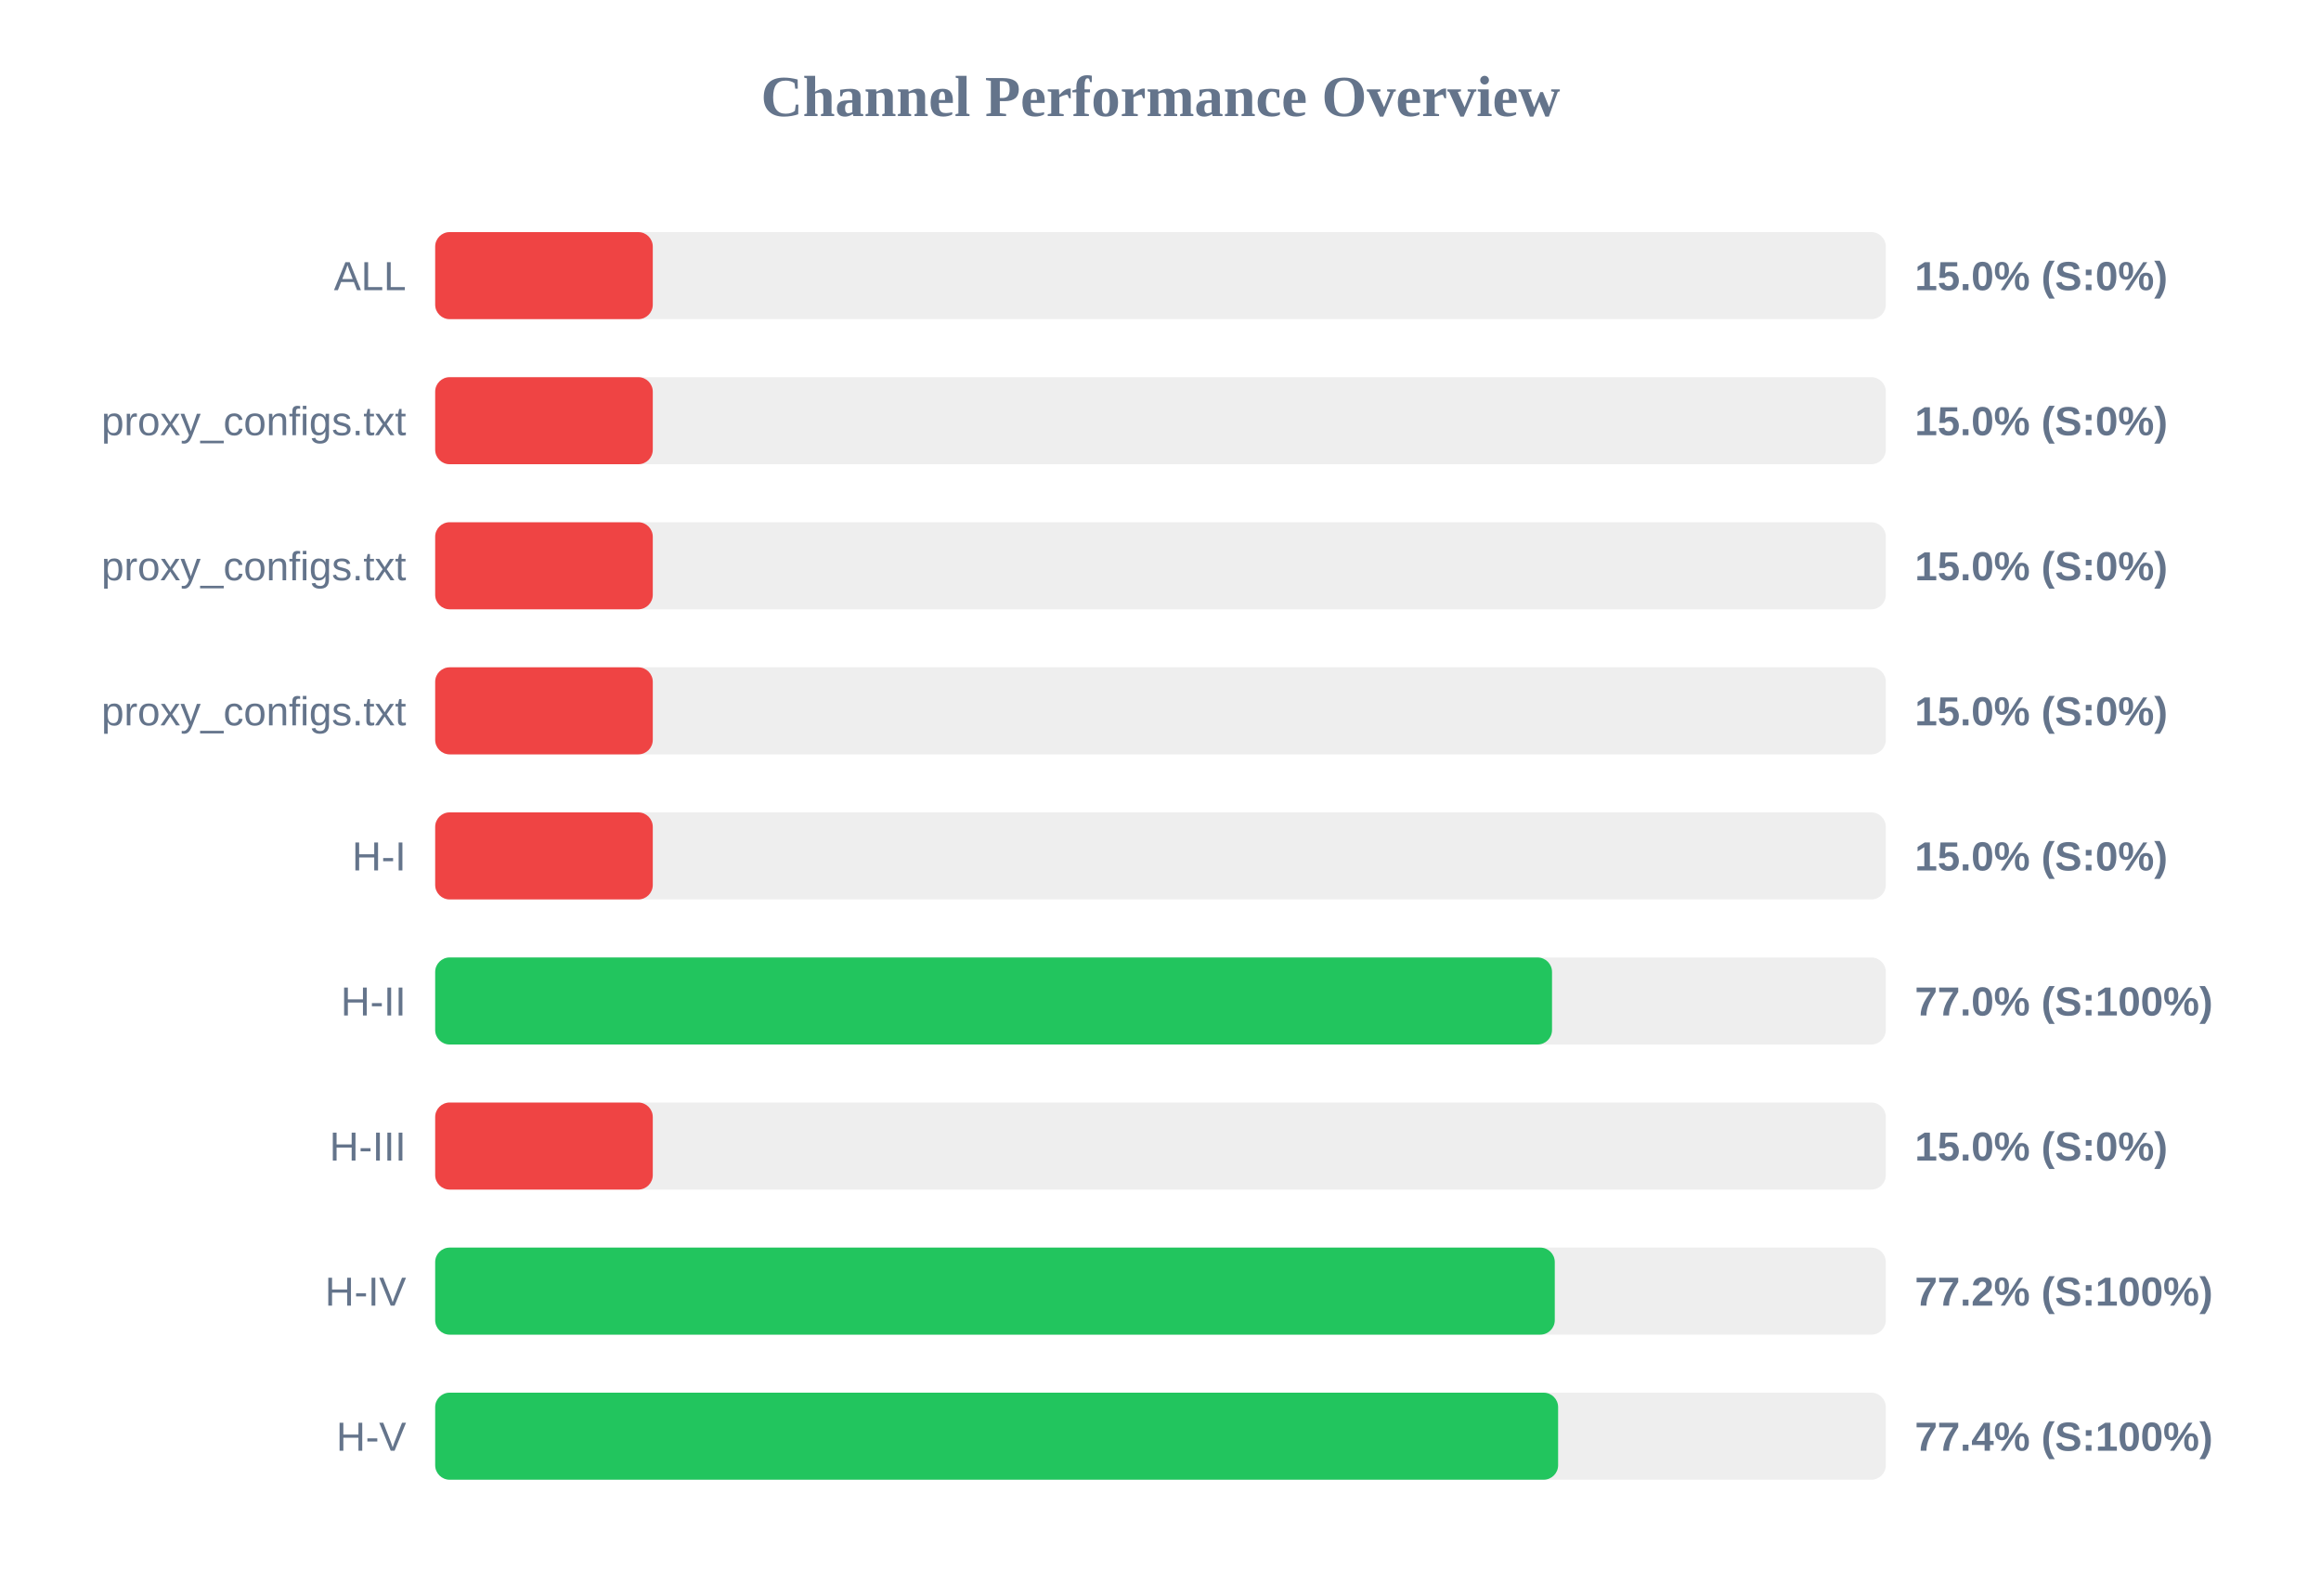
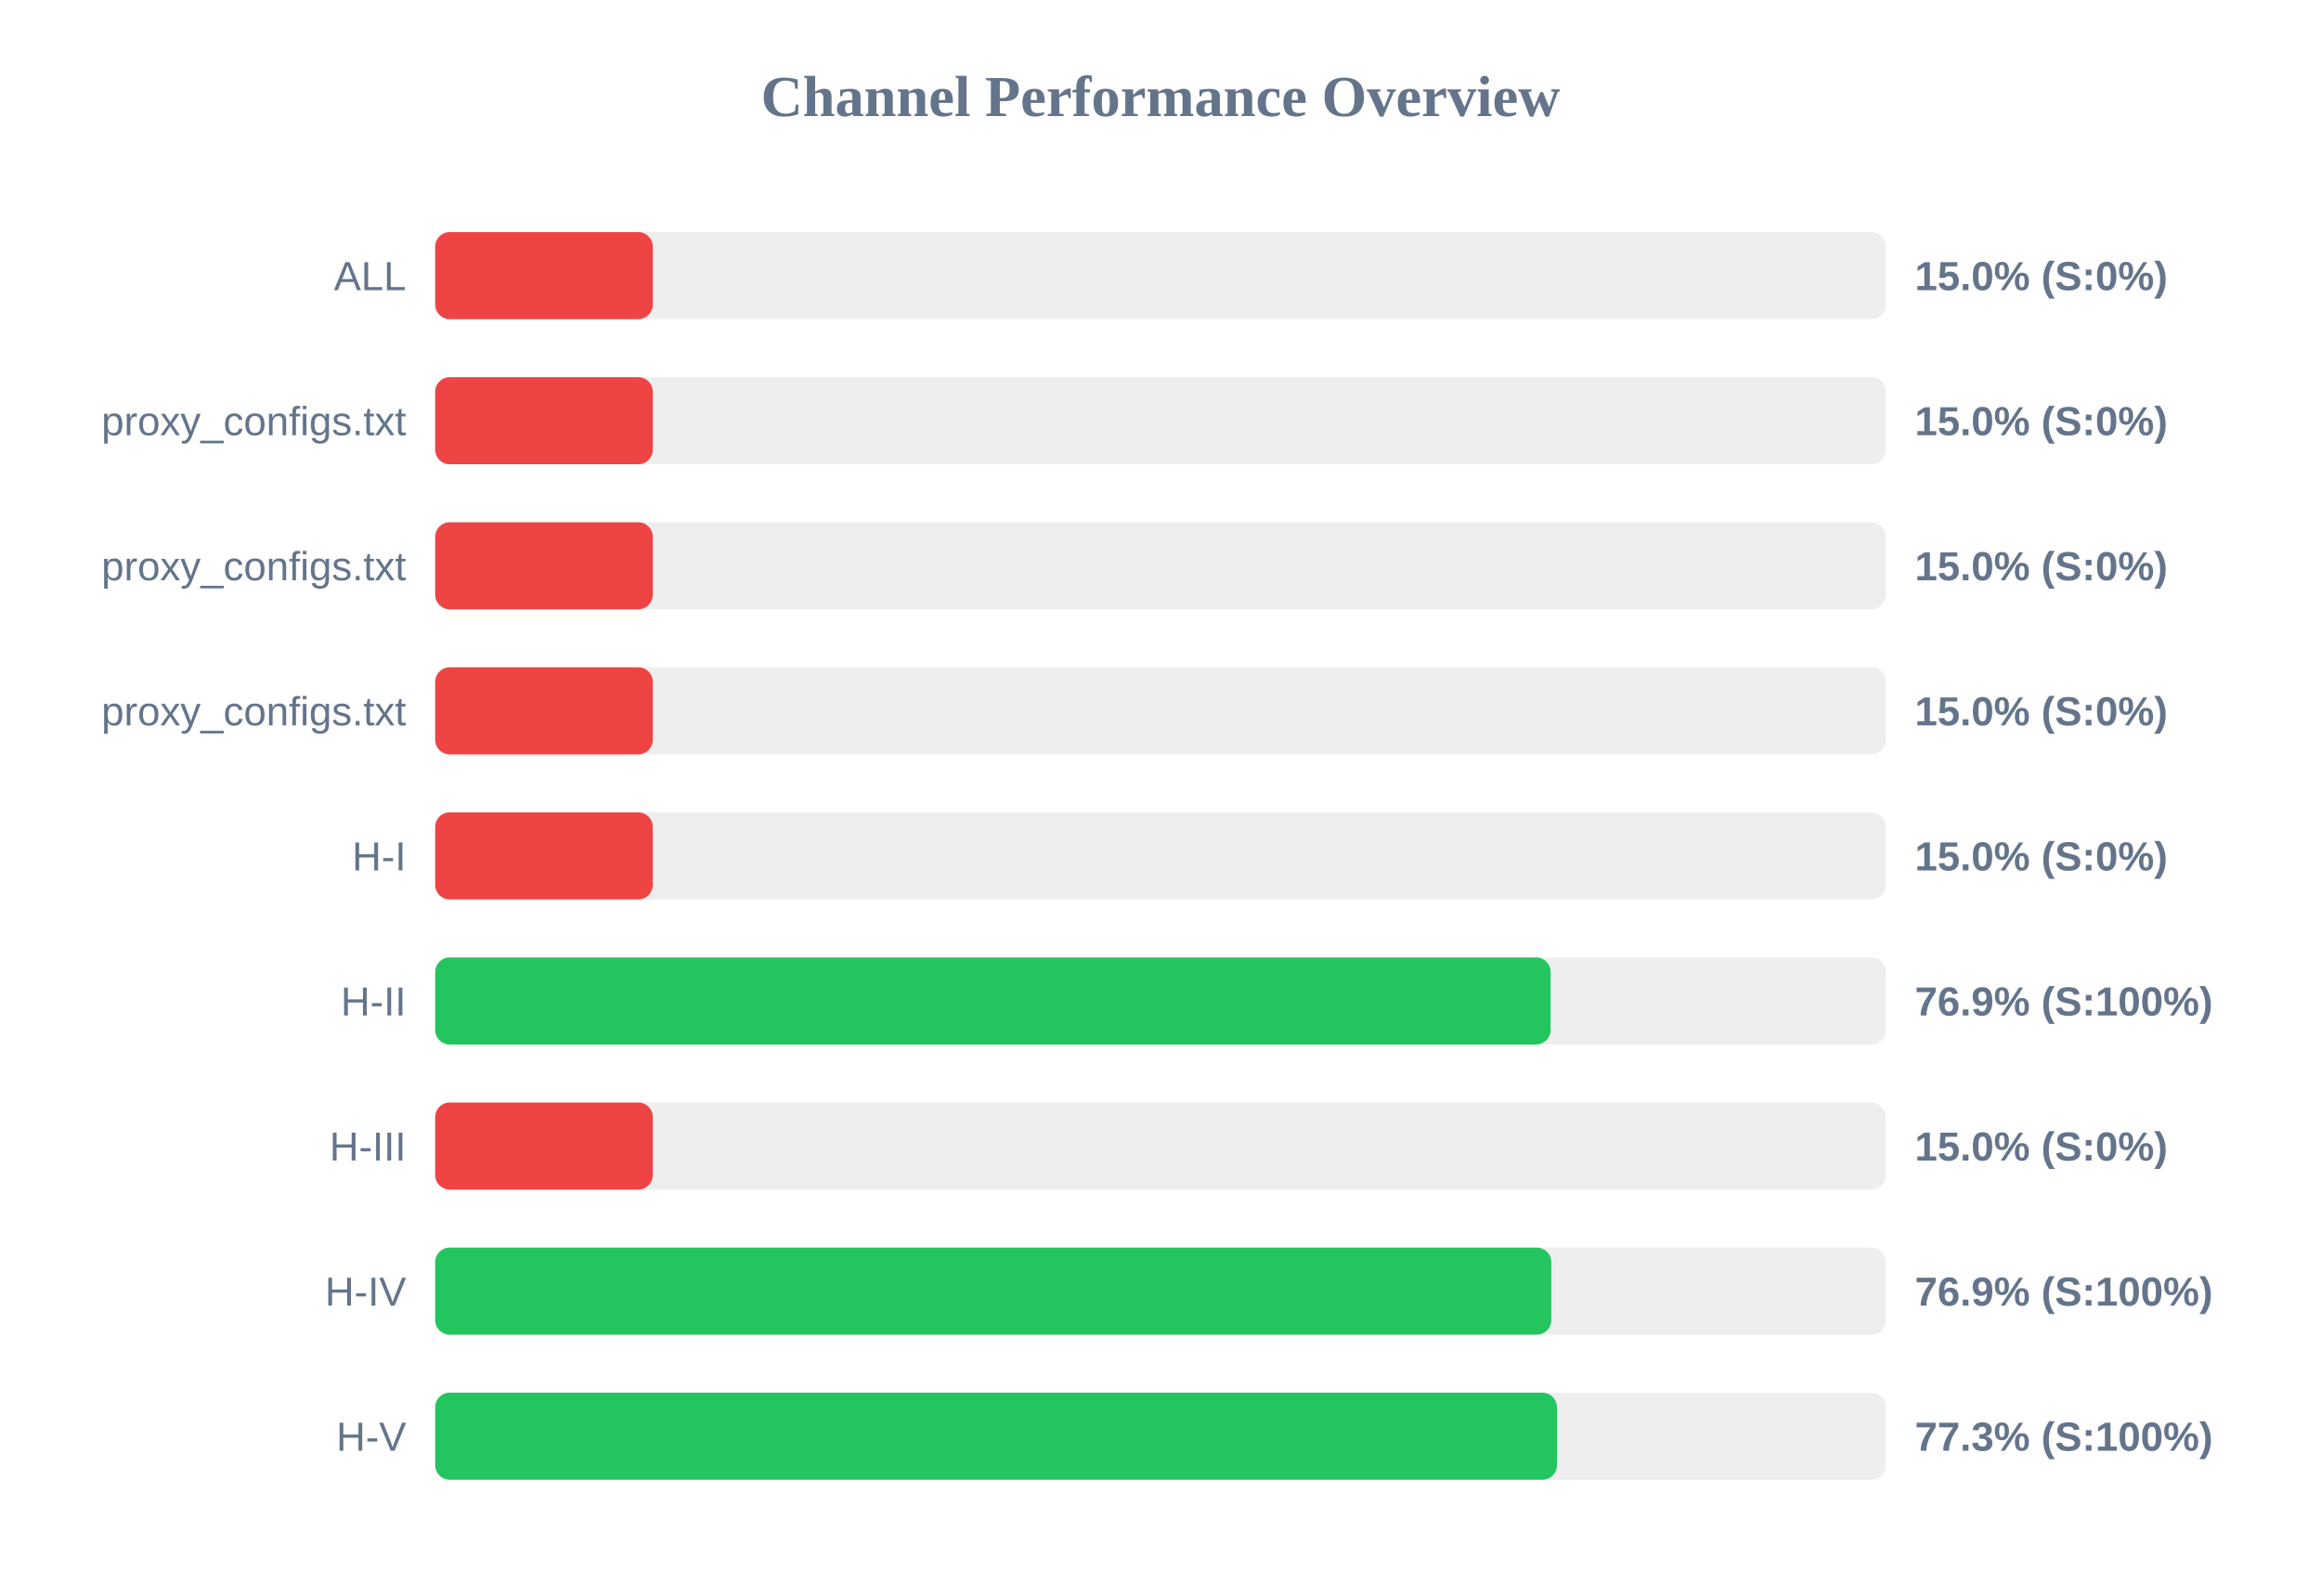
<svg xmlns="http://www.w3.org/2000/svg" width="800" height="550" version="1.1">
  <style>
        .row { font: 14px Arial; fill: #64748b; }
        .score { font: bold 14px Arial; fill: #64748b; }
    </style>
  <text x="400" y="40" text-anchor="middle" font-size="20px" font-weight="bold" fill="#64748b">Channel Performance Overview</text>
  <rect x="150" y="80" width="500" height="30" fill="#eee" rx="5" />
  <rect x="150" y="80" width="75.0" height="30" fill="#ef4444" rx="5" />
  <text x="140" y="100" text-anchor="end" class="row">ALL</text>
  <text x="660" y="100" text-anchor="start" class="score">15.0% (S:0%)</text>
  <rect x="150" y="130" width="500" height="30" fill="#eee" rx="5" />
  <rect x="150" y="130" width="75.0" height="30" fill="#ef4444" rx="5" />
  <text x="140" y="150" text-anchor="end" class="row">proxy_configs.txt</text>
  <text x="660" y="150" text-anchor="start" class="score">15.0% (S:0%)</text>
  <rect x="150" y="180" width="500" height="30" fill="#eee" rx="5" />
  <rect x="150" y="180" width="75.0" height="30" fill="#ef4444" rx="5" />
  <text x="140" y="200" text-anchor="end" class="row">proxy_configs.txt</text>
  <text x="660" y="200" text-anchor="start" class="score">15.0% (S:0%)</text>
  <rect x="150" y="230" width="500" height="30" fill="#eee" rx="5" />
  <rect x="150" y="230" width="75.0" height="30" fill="#ef4444" rx="5" />
  <text x="140" y="250" text-anchor="end" class="row">proxy_configs.txt</text>
  <text x="660" y="250" text-anchor="start" class="score">15.0% (S:0%)</text>
  <rect x="150" y="280" width="500" height="30" fill="#eee" rx="5" />
  <rect x="150" y="280" width="75.0" height="30" fill="#ef4444" rx="5" />
  <text x="140" y="300" text-anchor="end" class="row">H-I</text>
  <text x="660" y="300" text-anchor="start" class="score">15.0% (S:0%)</text>
  <rect x="150" y="330" width="500" height="30" fill="#eee" rx="5" />
-   <rect x="150" y="330" width="384.95" height="30" fill="#22c55e" rx="5" />
+   <rect x="150" y="330" width="384.45" height="30" fill="#22c55e" rx="5" />
  <text x="140" y="350" text-anchor="end" class="row">H-II</text>
-   <text x="660" y="350" text-anchor="start" class="score">77.0% (S:100%)</text>
+   <text x="660" y="350" text-anchor="start" class="score">76.9% (S:100%)</text>
  <rect x="150" y="380" width="500" height="30" fill="#eee" rx="5" />
  <rect x="150" y="380" width="75.0" height="30" fill="#ef4444" rx="5" />
  <text x="140" y="400" text-anchor="end" class="row">H-III</text>
  <text x="660" y="400" text-anchor="start" class="score">15.0% (S:0%)</text>
  <rect x="150" y="430" width="500" height="30" fill="#eee" rx="5" />
-   <rect x="150" y="430" width="385.9" height="30" fill="#22c55e" rx="5" />
+   <rect x="150" y="430" width="384.7" height="30" fill="#22c55e" rx="5" />
  <text x="140" y="450" text-anchor="end" class="row">H-IV</text>
-   <text x="660" y="450" text-anchor="start" class="score">77.2% (S:100%)</text>
+   <text x="660" y="450" text-anchor="start" class="score">76.9% (S:100%)</text>
  <rect x="150" y="480" width="500" height="30" fill="#eee" rx="5" />
-   <rect x="150" y="480" width="387.05" height="30" fill="#22c55e" rx="5" />
+   <rect x="150" y="480" width="386.65" height="30" fill="#22c55e" rx="5" />
  <text x="140" y="500" text-anchor="end" class="row">H-V</text>
-   <text x="660" y="500" text-anchor="start" class="score">77.4% (S:100%)</text>
+   <text x="660" y="500" text-anchor="start" class="score">77.3% (S:100%)</text>
</svg>
